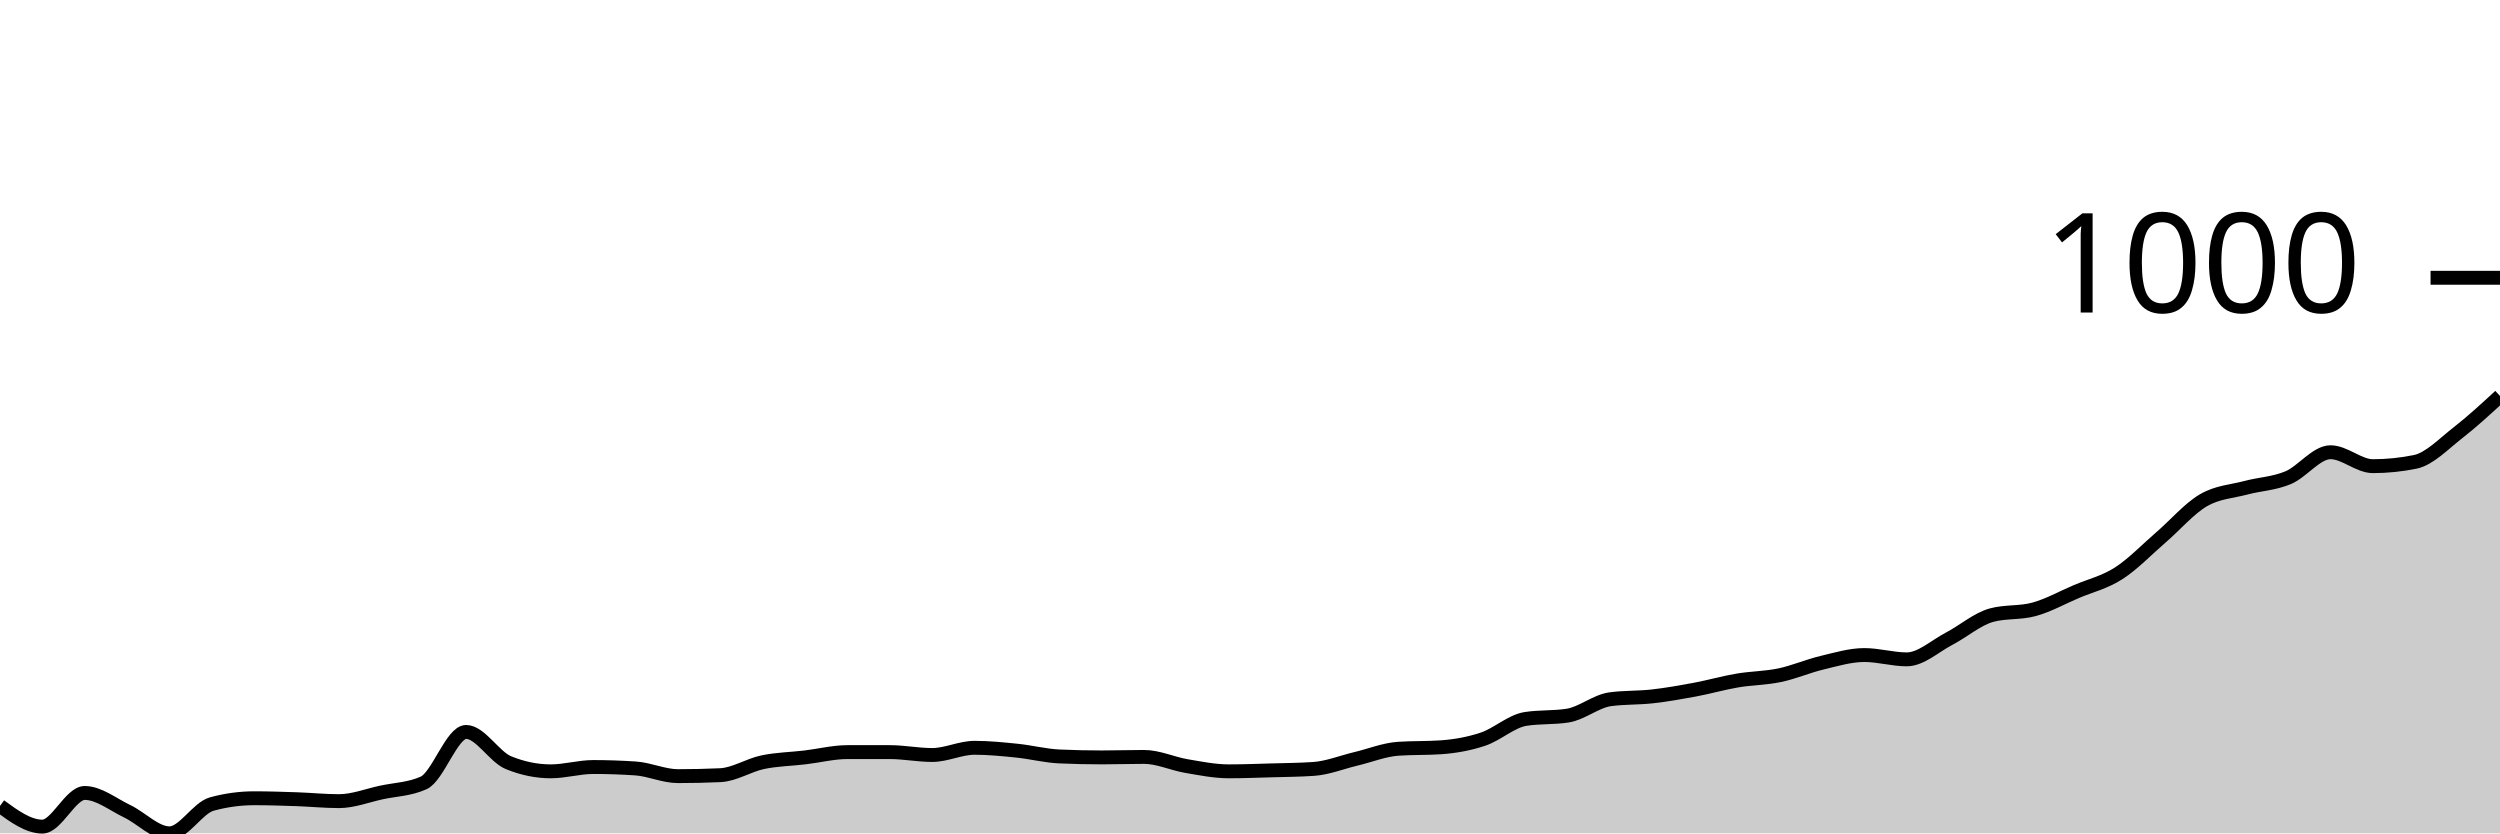
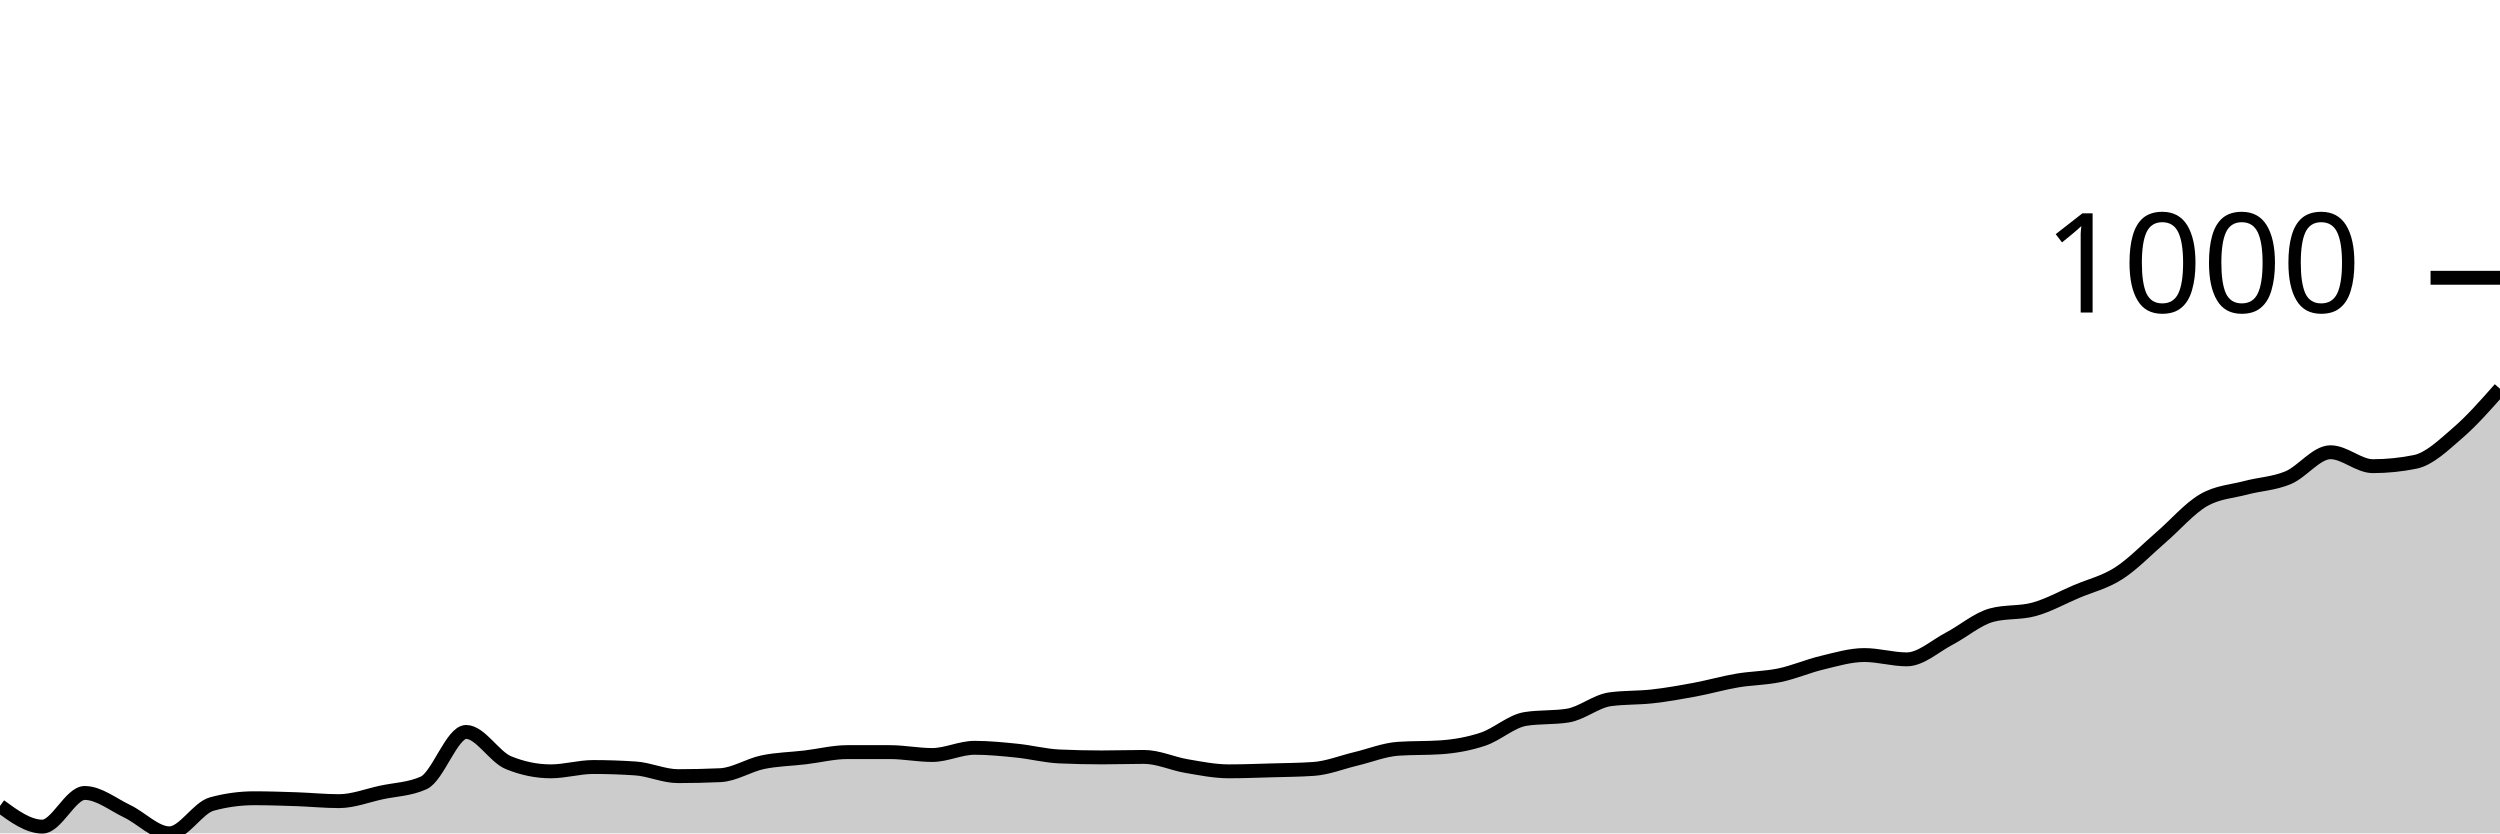
<svg xmlns="http://www.w3.org/2000/svg" viewBox="0 0 180 60">
  <g transform="translate(0,20)">
-     <path class="area" fill="rgba(0, 0, 0, 0.2)" d="M0,38.028C1.017,38.772,2.034,39.516,3.051,39.516C4.068,39.516,5.085,37.093,6.102,37.093C7.119,37.093,8.136,37.924,9.153,38.408C10.169,38.893,11.186,40,12.203,40C13.22,40,14.237,38.166,15.254,37.889C16.271,37.612,17.288,37.474,18.305,37.474C19.322,37.474,20.339,37.509,21.356,37.543C22.373,37.578,23.39,37.682,24.407,37.682C25.424,37.682,26.441,37.278,27.458,37.059C28.475,36.84,29.492,36.828,30.508,36.367C31.525,35.905,32.542,32.699,33.559,32.699C34.576,32.699,35.593,34.498,36.61,34.913C37.627,35.329,38.644,35.536,39.661,35.536C40.678,35.536,41.695,35.225,42.712,35.225C43.729,35.225,44.746,35.26,45.763,35.329C46.78,35.398,47.797,35.882,48.814,35.882C49.831,35.882,50.847,35.859,51.864,35.813C52.881,35.767,53.898,35.092,54.915,34.879C55.932,34.666,56.949,34.654,57.966,34.533C58.983,34.412,60,34.152,61.017,34.152C62.034,34.152,63.051,34.152,64.068,34.152C65.085,34.152,66.102,34.36,67.119,34.36C68.136,34.36,69.153,33.841,70.169,33.841C71.186,33.841,72.203,33.945,73.22,34.048C74.237,34.152,75.254,34.418,76.271,34.464C77.288,34.51,78.305,34.533,79.322,34.533C80.339,34.533,81.356,34.498,82.373,34.498C83.39,34.498,84.407,34.983,85.424,35.156C86.441,35.329,87.458,35.536,88.475,35.536C89.492,35.536,90.508,35.496,91.525,35.467C92.542,35.438,93.559,35.433,94.576,35.363C95.593,35.294,96.61,34.879,97.627,34.637C98.644,34.394,99.661,33.979,100.678,33.91C101.695,33.841,102.712,33.875,103.729,33.806C104.746,33.737,105.763,33.558,106.78,33.218C107.797,32.878,108.814,31.926,109.831,31.765C110.847,31.603,111.864,31.684,112.881,31.522C113.898,31.361,114.915,30.484,115.932,30.346C116.949,30.208,117.966,30.254,118.983,30.138C120,30.023,121.017,29.844,122.034,29.654C123.051,29.464,124.068,29.17,125.085,28.997C126.102,28.824,127.119,28.829,128.136,28.616C129.153,28.403,130.169,27.958,131.186,27.716C132.203,27.474,133.22,27.163,134.237,27.163C135.254,27.163,136.271,27.474,137.288,27.474C138.305,27.474,139.322,26.517,140.339,25.986C141.356,25.456,142.373,24.567,143.39,24.291C144.407,24.014,145.424,24.152,146.441,23.875C147.458,23.599,148.475,23.028,149.492,22.595C150.508,22.163,151.525,21.932,152.542,21.28C153.559,20.629,154.576,19.562,155.593,18.685C156.61,17.809,157.627,16.615,158.644,16.021C159.661,15.427,160.678,15.392,161.695,15.121C162.712,14.85,163.729,14.821,164.746,14.394C165.763,13.968,166.78,12.561,167.797,12.561C168.814,12.561,169.831,13.564,170.847,13.564C171.864,13.564,172.881,13.46,173.898,13.253C174.915,13.045,175.932,11.967,176.949,11.176C177.966,10.386,178.983,9.449,180,8.512L180,40C178.983,40,177.966,40,176.949,40C175.932,40,174.915,40,173.898,40C172.881,40,171.864,40,170.847,40C169.831,40,168.814,40,167.797,40C166.78,40,165.763,40,164.746,40C163.729,40,162.712,40,161.695,40C160.678,40,159.661,40,158.644,40C157.627,40,156.61,40,155.593,40C154.576,40,153.559,40,152.542,40C151.525,40,150.508,40,149.492,40C148.475,40,147.458,40,146.441,40C145.424,40,144.407,40,143.39,40C142.373,40,141.356,40,140.339,40C139.322,40,138.305,40,137.288,40C136.271,40,135.254,40,134.237,40C133.22,40,132.203,40,131.186,40C130.169,40,129.153,40,128.136,40C127.119,40,126.102,40,125.085,40C124.068,40,123.051,40,122.034,40C121.017,40,120,40,118.983,40C117.966,40,116.949,40,115.932,40C114.915,40,113.898,40,112.881,40C111.864,40,110.847,40,109.831,40C108.814,40,107.797,40,106.78,40C105.763,40,104.746,40,103.729,40C102.712,40,101.695,40,100.678,40C99.661,40,98.644,40,97.627,40C96.61,40,95.593,40,94.576,40C93.559,40,92.542,40,91.525,40C90.508,40,89.492,40,88.475,40C87.458,40,86.441,40,85.424,40C84.407,40,83.39,40,82.373,40C81.356,40,80.339,40,79.322,40C78.305,40,77.288,40,76.271,40C75.254,40,74.237,40,73.22,40C72.203,40,71.186,40,70.169,40C69.153,40,68.136,40,67.119,40C66.102,40,65.085,40,64.068,40C63.051,40,62.034,40,61.017,40C60,40,58.983,40,57.966,40C56.949,40,55.932,40,54.915,40C53.898,40,52.881,40,51.864,40C50.847,40,49.831,40,48.814,40C47.797,40,46.78,40,45.763,40C44.746,40,43.729,40,42.712,40C41.695,40,40.678,40,39.661,40C38.644,40,37.627,40,36.61,40C35.593,40,34.576,40,33.559,40C32.542,40,31.525,40,30.508,40C29.492,40,28.475,40,27.458,40C26.441,40,25.424,40,24.407,40C23.39,40,22.373,40,21.356,40C20.339,40,19.322,40,18.305,40C17.288,40,16.271,40,15.254,40C14.237,40,13.22,40,12.203,40C11.186,40,10.169,40,9.153,40C8.136,40,7.119,40,6.102,40C5.085,40,4.068,40,3.051,40C2.034,40,1.017,40,0,40Z" />
-     <path class="line" stroke="black" fill="none" d="M0,38.028C1.017,38.772,2.034,39.516,3.051,39.516C4.068,39.516,5.085,37.093,6.102,37.093C7.119,37.093,8.136,37.924,9.153,38.408C10.169,38.893,11.186,40,12.203,40C13.22,40,14.237,38.166,15.254,37.889C16.271,37.612,17.288,37.474,18.305,37.474C19.322,37.474,20.339,37.509,21.356,37.543C22.373,37.578,23.39,37.682,24.407,37.682C25.424,37.682,26.441,37.278,27.458,37.059C28.475,36.84,29.492,36.828,30.508,36.367C31.525,35.905,32.542,32.699,33.559,32.699C34.576,32.699,35.593,34.498,36.61,34.913C37.627,35.329,38.644,35.536,39.661,35.536C40.678,35.536,41.695,35.225,42.712,35.225C43.729,35.225,44.746,35.26,45.763,35.329C46.78,35.398,47.797,35.882,48.814,35.882C49.831,35.882,50.847,35.859,51.864,35.813C52.881,35.767,53.898,35.092,54.915,34.879C55.932,34.666,56.949,34.654,57.966,34.533C58.983,34.412,60,34.152,61.017,34.152C62.034,34.152,63.051,34.152,64.068,34.152C65.085,34.152,66.102,34.36,67.119,34.36C68.136,34.36,69.153,33.841,70.169,33.841C71.186,33.841,72.203,33.945,73.22,34.048C74.237,34.152,75.254,34.418,76.271,34.464C77.288,34.51,78.305,34.533,79.322,34.533C80.339,34.533,81.356,34.498,82.373,34.498C83.39,34.498,84.407,34.983,85.424,35.156C86.441,35.329,87.458,35.536,88.475,35.536C89.492,35.536,90.508,35.496,91.525,35.467C92.542,35.438,93.559,35.433,94.576,35.363C95.593,35.294,96.61,34.879,97.627,34.637C98.644,34.394,99.661,33.979,100.678,33.91C101.695,33.841,102.712,33.875,103.729,33.806C104.746,33.737,105.763,33.558,106.78,33.218C107.797,32.878,108.814,31.926,109.831,31.765C110.847,31.603,111.864,31.684,112.881,31.522C113.898,31.361,114.915,30.484,115.932,30.346C116.949,30.208,117.966,30.254,118.983,30.138C120,30.023,121.017,29.844,122.034,29.654C123.051,29.464,124.068,29.17,125.085,28.997C126.102,28.824,127.119,28.829,128.136,28.616C129.153,28.403,130.169,27.958,131.186,27.716C132.203,27.474,133.22,27.163,134.237,27.163C135.254,27.163,136.271,27.474,137.288,27.474C138.305,27.474,139.322,26.517,140.339,25.986C141.356,25.456,142.373,24.567,143.39,24.291C144.407,24.014,145.424,24.152,146.441,23.875C147.458,23.599,148.475,23.028,149.492,22.595C150.508,22.163,151.525,21.932,152.542,21.28C153.559,20.629,154.576,19.562,155.593,18.685C156.61,17.809,157.627,16.615,158.644,16.021C159.661,15.427,160.678,15.392,161.695,15.121C162.712,14.85,163.729,14.821,164.746,14.394C165.763,13.968,166.78,12.561,167.797,12.561C168.814,12.561,169.831,13.564,170.847,13.564C171.864,13.564,172.881,13.46,173.898,13.253C174.915,13.045,175.932,11.967,176.949,11.176C177.966,10.386,178.983,9.449,180,8.512" />
+     <path class="area" fill="rgba(0, 0, 0, 0.2)" d="M0,38.028C1.017,38.772,2.034,39.516,3.051,39.516C4.068,39.516,5.085,37.093,6.102,37.093C7.119,37.093,8.136,37.924,9.153,38.408C10.169,38.893,11.186,40,12.203,40C13.22,40,14.237,38.166,15.254,37.889C16.271,37.612,17.288,37.474,18.305,37.474C19.322,37.474,20.339,37.509,21.356,37.543C22.373,37.578,23.39,37.682,24.407,37.682C25.424,37.682,26.441,37.278,27.458,37.059C28.475,36.84,29.492,36.828,30.508,36.367C31.525,35.905,32.542,32.699,33.559,32.699C34.576,32.699,35.593,34.498,36.61,34.913C37.627,35.329,38.644,35.536,39.661,35.536C40.678,35.536,41.695,35.225,42.712,35.225C43.729,35.225,44.746,35.26,45.763,35.329C46.78,35.398,47.797,35.882,48.814,35.882C49.831,35.882,50.847,35.859,51.864,35.813C52.881,35.767,53.898,35.092,54.915,34.879C55.932,34.666,56.949,34.654,57.966,34.533C58.983,34.412,60,34.152,61.017,34.152C62.034,34.152,63.051,34.152,64.068,34.152C65.085,34.152,66.102,34.36,67.119,34.36C68.136,34.36,69.153,33.841,70.169,33.841C71.186,33.841,72.203,33.945,73.22,34.048C74.237,34.152,75.254,34.418,76.271,34.464C77.288,34.51,78.305,34.533,79.322,34.533C80.339,34.533,81.356,34.498,82.373,34.498C83.39,34.498,84.407,34.983,85.424,35.156C86.441,35.329,87.458,35.536,88.475,35.536C89.492,35.536,90.508,35.496,91.525,35.467C92.542,35.438,93.559,35.433,94.576,35.363C95.593,35.294,96.61,34.879,97.627,34.637C98.644,34.394,99.661,33.979,100.678,33.91C101.695,33.841,102.712,33.875,103.729,33.806C104.746,33.737,105.763,33.558,106.78,33.218C107.797,32.878,108.814,31.926,109.831,31.765C110.847,31.603,111.864,31.684,112.881,31.522C113.898,31.361,114.915,30.484,115.932,30.346C116.949,30.208,117.966,30.254,118.983,30.138C120,30.023,121.017,29.844,122.034,29.654C123.051,29.464,124.068,29.17,125.085,28.997C126.102,28.824,127.119,28.829,128.136,28.616C129.153,28.403,130.169,27.958,131.186,27.716C132.203,27.474,133.22,27.163,134.237,27.163C135.254,27.163,136.271,27.474,137.288,27.474C138.305,27.474,139.322,26.517,140.339,25.986C141.356,25.456,142.373,24.567,143.39,24.291C144.407,24.014,145.424,24.152,146.441,23.875C147.458,23.599,148.475,23.028,149.492,22.595C150.508,22.163,151.525,21.932,152.542,21.28C153.559,20.629,154.576,19.562,155.593,18.685C156.61,17.809,157.627,16.615,158.644,16.021C159.661,15.427,160.678,15.392,161.695,15.121C162.712,14.85,163.729,14.821,164.746,14.394C165.763,13.968,166.78,12.561,167.797,12.561C168.814,12.561,169.831,13.564,170.847,13.564C171.864,13.564,172.881,13.46,173.898,13.253C174.915,13.045,175.932,12.053,176.949,11.176C177.966,10.3,178.983,9.146,180,7.993L180,40C178.983,40,177.966,40,176.949,40C175.932,40,174.915,40,173.898,40C172.881,40,171.864,40,170.847,40C169.831,40,168.814,40,167.797,40C166.78,40,165.763,40,164.746,40C163.729,40,162.712,40,161.695,40C160.678,40,159.661,40,158.644,40C157.627,40,156.61,40,155.593,40C154.576,40,153.559,40,152.542,40C151.525,40,150.508,40,149.492,40C148.475,40,147.458,40,146.441,40C145.424,40,144.407,40,143.39,40C142.373,40,141.356,40,140.339,40C139.322,40,138.305,40,137.288,40C136.271,40,135.254,40,134.237,40C133.22,40,132.203,40,131.186,40C130.169,40,129.153,40,128.136,40C127.119,40,126.102,40,125.085,40C124.068,40,123.051,40,122.034,40C121.017,40,120,40,118.983,40C117.966,40,116.949,40,115.932,40C114.915,40,113.898,40,112.881,40C111.864,40,110.847,40,109.831,40C108.814,40,107.797,40,106.78,40C105.763,40,104.746,40,103.729,40C102.712,40,101.695,40,100.678,40C99.661,40,98.644,40,97.627,40C96.61,40,95.593,40,94.576,40C93.559,40,92.542,40,91.525,40C90.508,40,89.492,40,88.475,40C87.458,40,86.441,40,85.424,40C84.407,40,83.39,40,82.373,40C81.356,40,80.339,40,79.322,40C78.305,40,77.288,40,76.271,40C75.254,40,74.237,40,73.22,40C72.203,40,71.186,40,70.169,40C69.153,40,68.136,40,67.119,40C66.102,40,65.085,40,64.068,40C63.051,40,62.034,40,61.017,40C60,40,58.983,40,57.966,40C56.949,40,55.932,40,54.915,40C53.898,40,52.881,40,51.864,40C50.847,40,49.831,40,48.814,40C47.797,40,46.78,40,45.763,40C44.746,40,43.729,40,42.712,40C41.695,40,40.678,40,39.661,40C38.644,40,37.627,40,36.61,40C35.593,40,34.576,40,33.559,40C32.542,40,31.525,40,30.508,40C29.492,40,28.475,40,27.458,40C26.441,40,25.424,40,24.407,40C23.39,40,22.373,40,21.356,40C20.339,40,19.322,40,18.305,40C17.288,40,16.271,40,15.254,40C14.237,40,13.22,40,12.203,40C11.186,40,10.169,40,9.153,40C8.136,40,7.119,40,6.102,40C5.085,40,4.068,40,3.051,40C2.034,40,1.017,40,0,40Z" />
+     <path class="line" stroke="black" fill="none" d="M0,38.028C1.017,38.772,2.034,39.516,3.051,39.516C4.068,39.516,5.085,37.093,6.102,37.093C7.119,37.093,8.136,37.924,9.153,38.408C10.169,38.893,11.186,40,12.203,40C13.22,40,14.237,38.166,15.254,37.889C16.271,37.612,17.288,37.474,18.305,37.474C19.322,37.474,20.339,37.509,21.356,37.543C22.373,37.578,23.39,37.682,24.407,37.682C25.424,37.682,26.441,37.278,27.458,37.059C28.475,36.84,29.492,36.828,30.508,36.367C31.525,35.905,32.542,32.699,33.559,32.699C34.576,32.699,35.593,34.498,36.61,34.913C37.627,35.329,38.644,35.536,39.661,35.536C40.678,35.536,41.695,35.225,42.712,35.225C43.729,35.225,44.746,35.26,45.763,35.329C46.78,35.398,47.797,35.882,48.814,35.882C49.831,35.882,50.847,35.859,51.864,35.813C52.881,35.767,53.898,35.092,54.915,34.879C55.932,34.666,56.949,34.654,57.966,34.533C58.983,34.412,60,34.152,61.017,34.152C62.034,34.152,63.051,34.152,64.068,34.152C65.085,34.152,66.102,34.36,67.119,34.36C68.136,34.36,69.153,33.841,70.169,33.841C71.186,33.841,72.203,33.945,73.22,34.048C74.237,34.152,75.254,34.418,76.271,34.464C77.288,34.51,78.305,34.533,79.322,34.533C80.339,34.533,81.356,34.498,82.373,34.498C83.39,34.498,84.407,34.983,85.424,35.156C86.441,35.329,87.458,35.536,88.475,35.536C89.492,35.536,90.508,35.496,91.525,35.467C92.542,35.438,93.559,35.433,94.576,35.363C95.593,35.294,96.61,34.879,97.627,34.637C98.644,34.394,99.661,33.979,100.678,33.91C101.695,33.841,102.712,33.875,103.729,33.806C104.746,33.737,105.763,33.558,106.78,33.218C107.797,32.878,108.814,31.926,109.831,31.765C110.847,31.603,111.864,31.684,112.881,31.522C113.898,31.361,114.915,30.484,115.932,30.346C116.949,30.208,117.966,30.254,118.983,30.138C120,30.023,121.017,29.844,122.034,29.654C123.051,29.464,124.068,29.17,125.085,28.997C126.102,28.824,127.119,28.829,128.136,28.616C129.153,28.403,130.169,27.958,131.186,27.716C132.203,27.474,133.22,27.163,134.237,27.163C135.254,27.163,136.271,27.474,137.288,27.474C138.305,27.474,139.322,26.517,140.339,25.986C141.356,25.456,142.373,24.567,143.39,24.291C144.407,24.014,145.424,24.152,146.441,23.875C147.458,23.599,148.475,23.028,149.492,22.595C150.508,22.163,151.525,21.932,152.542,21.28C153.559,20.629,154.576,19.562,155.593,18.685C156.61,17.809,157.627,16.615,158.644,16.021C159.661,15.427,160.678,15.392,161.695,15.121C162.712,14.85,163.729,14.821,164.746,14.394C165.763,13.968,166.78,12.561,167.797,12.561C168.814,12.561,169.831,13.564,170.847,13.564C171.864,13.564,172.881,13.46,173.898,13.253C174.915,13.045,175.932,12.053,176.949,11.176C177.966,10.3,178.983,9.146,180,7.993" />
    <path class="axis-ceiling" stroke-width="1" stroke="black" fill="none" d="M175,0L180,0" />
    <text class="axis-ceiling-label" font-family="sans-serif" text-anchor="end" font-size="10px" x="170" y="2.5">1000</text>
  </g>
</svg>
